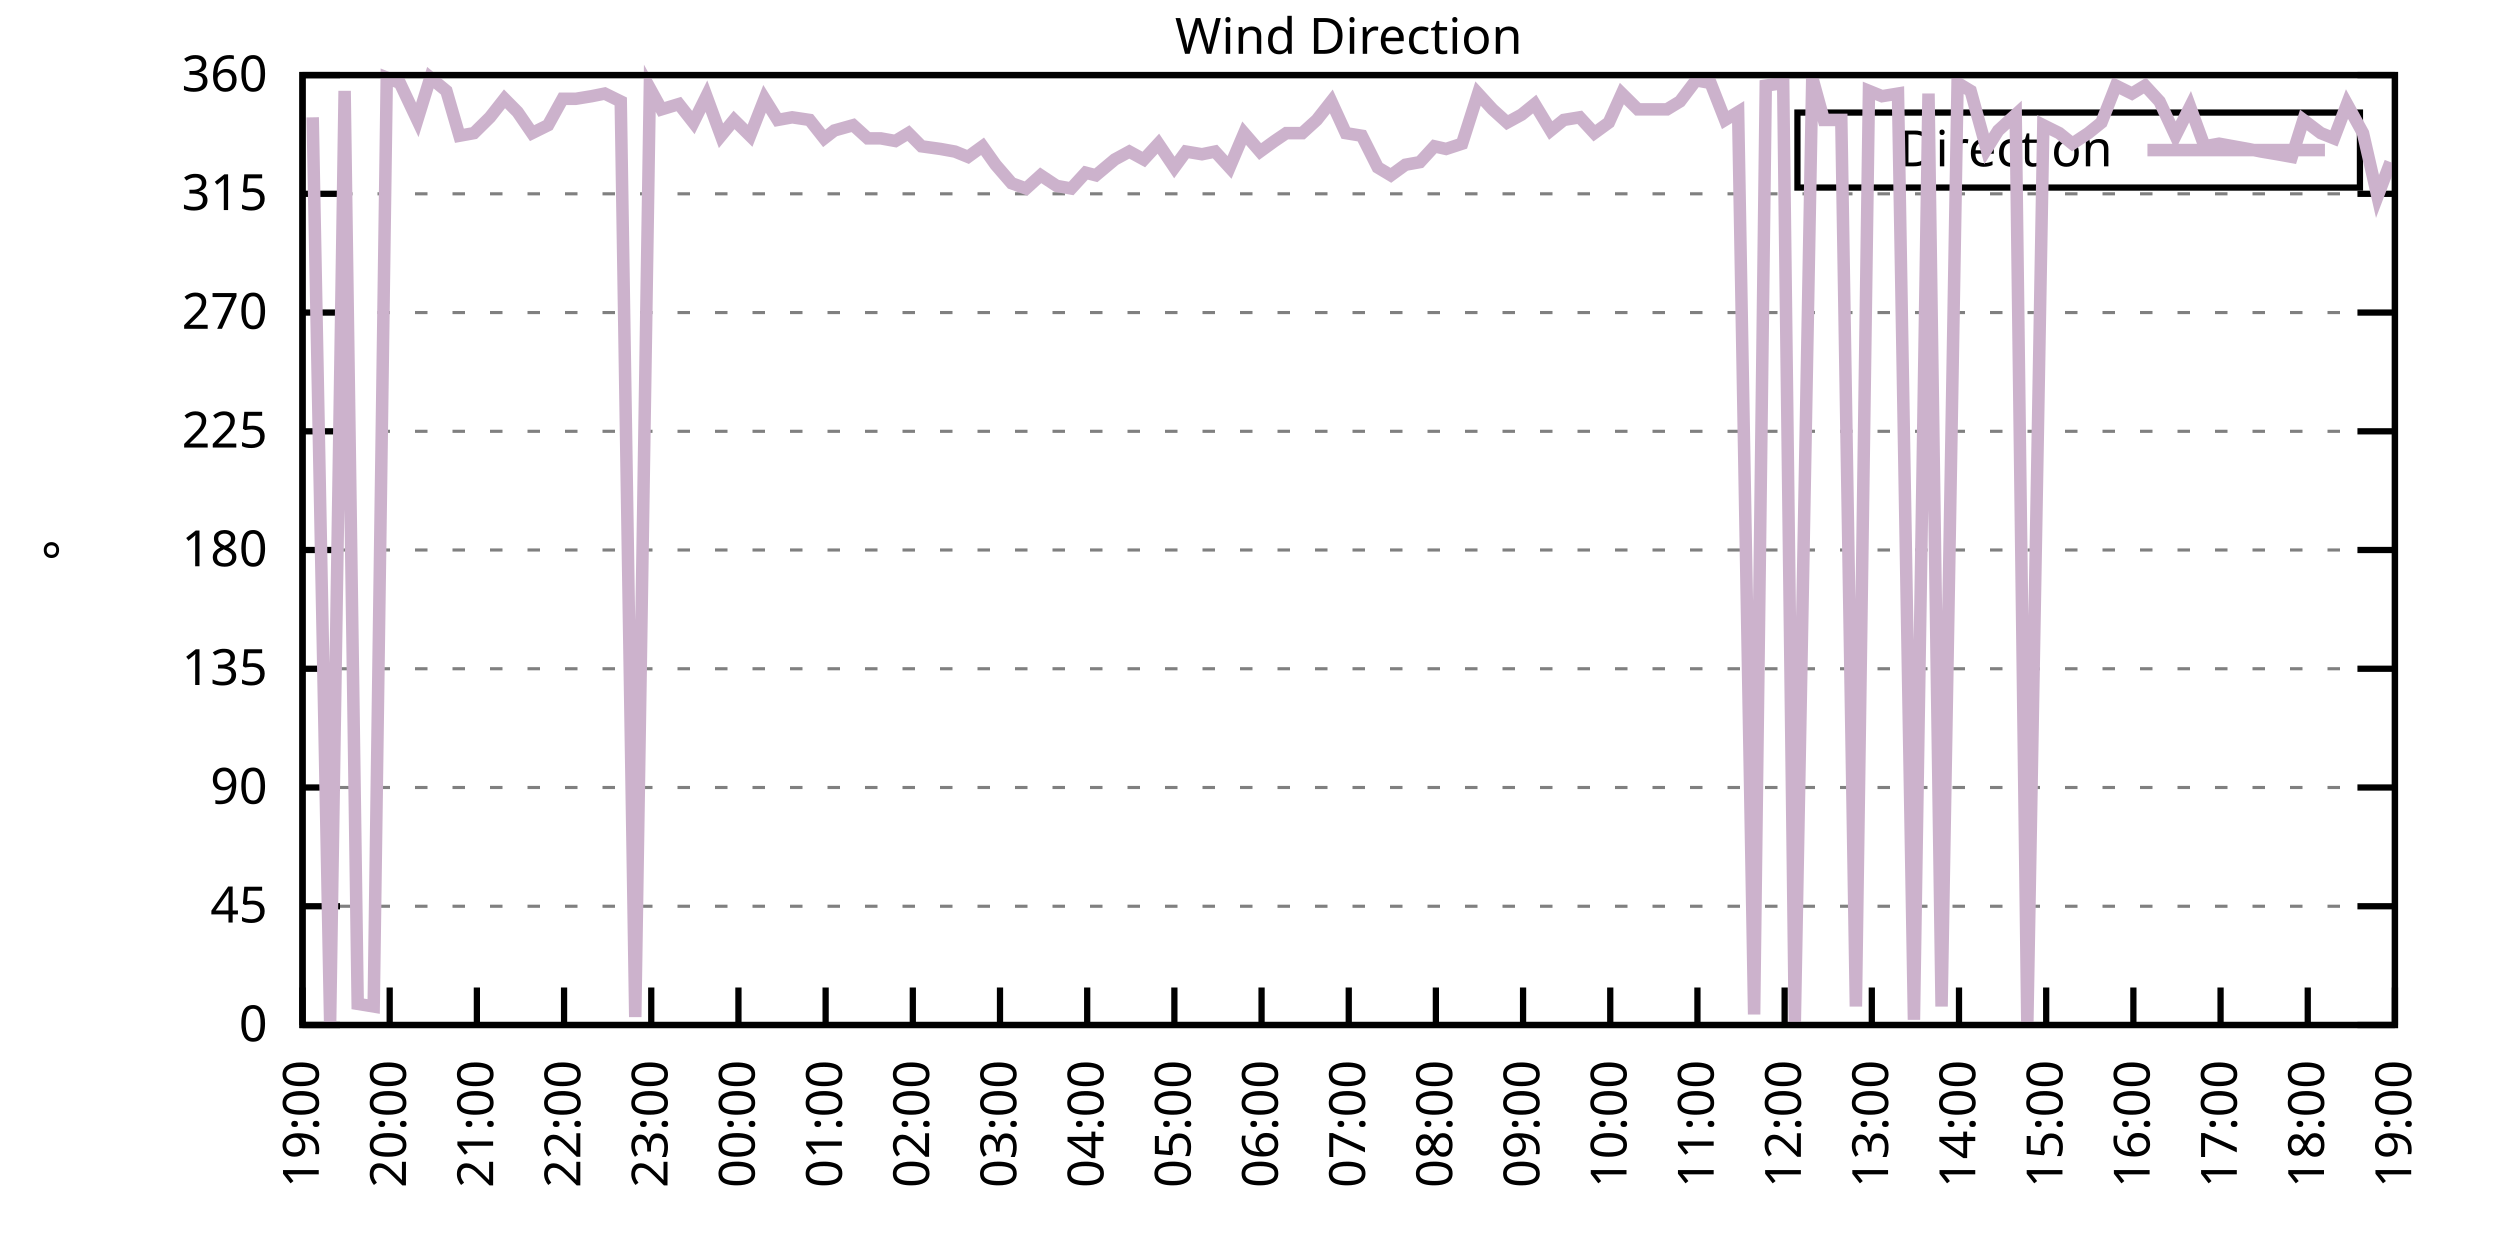
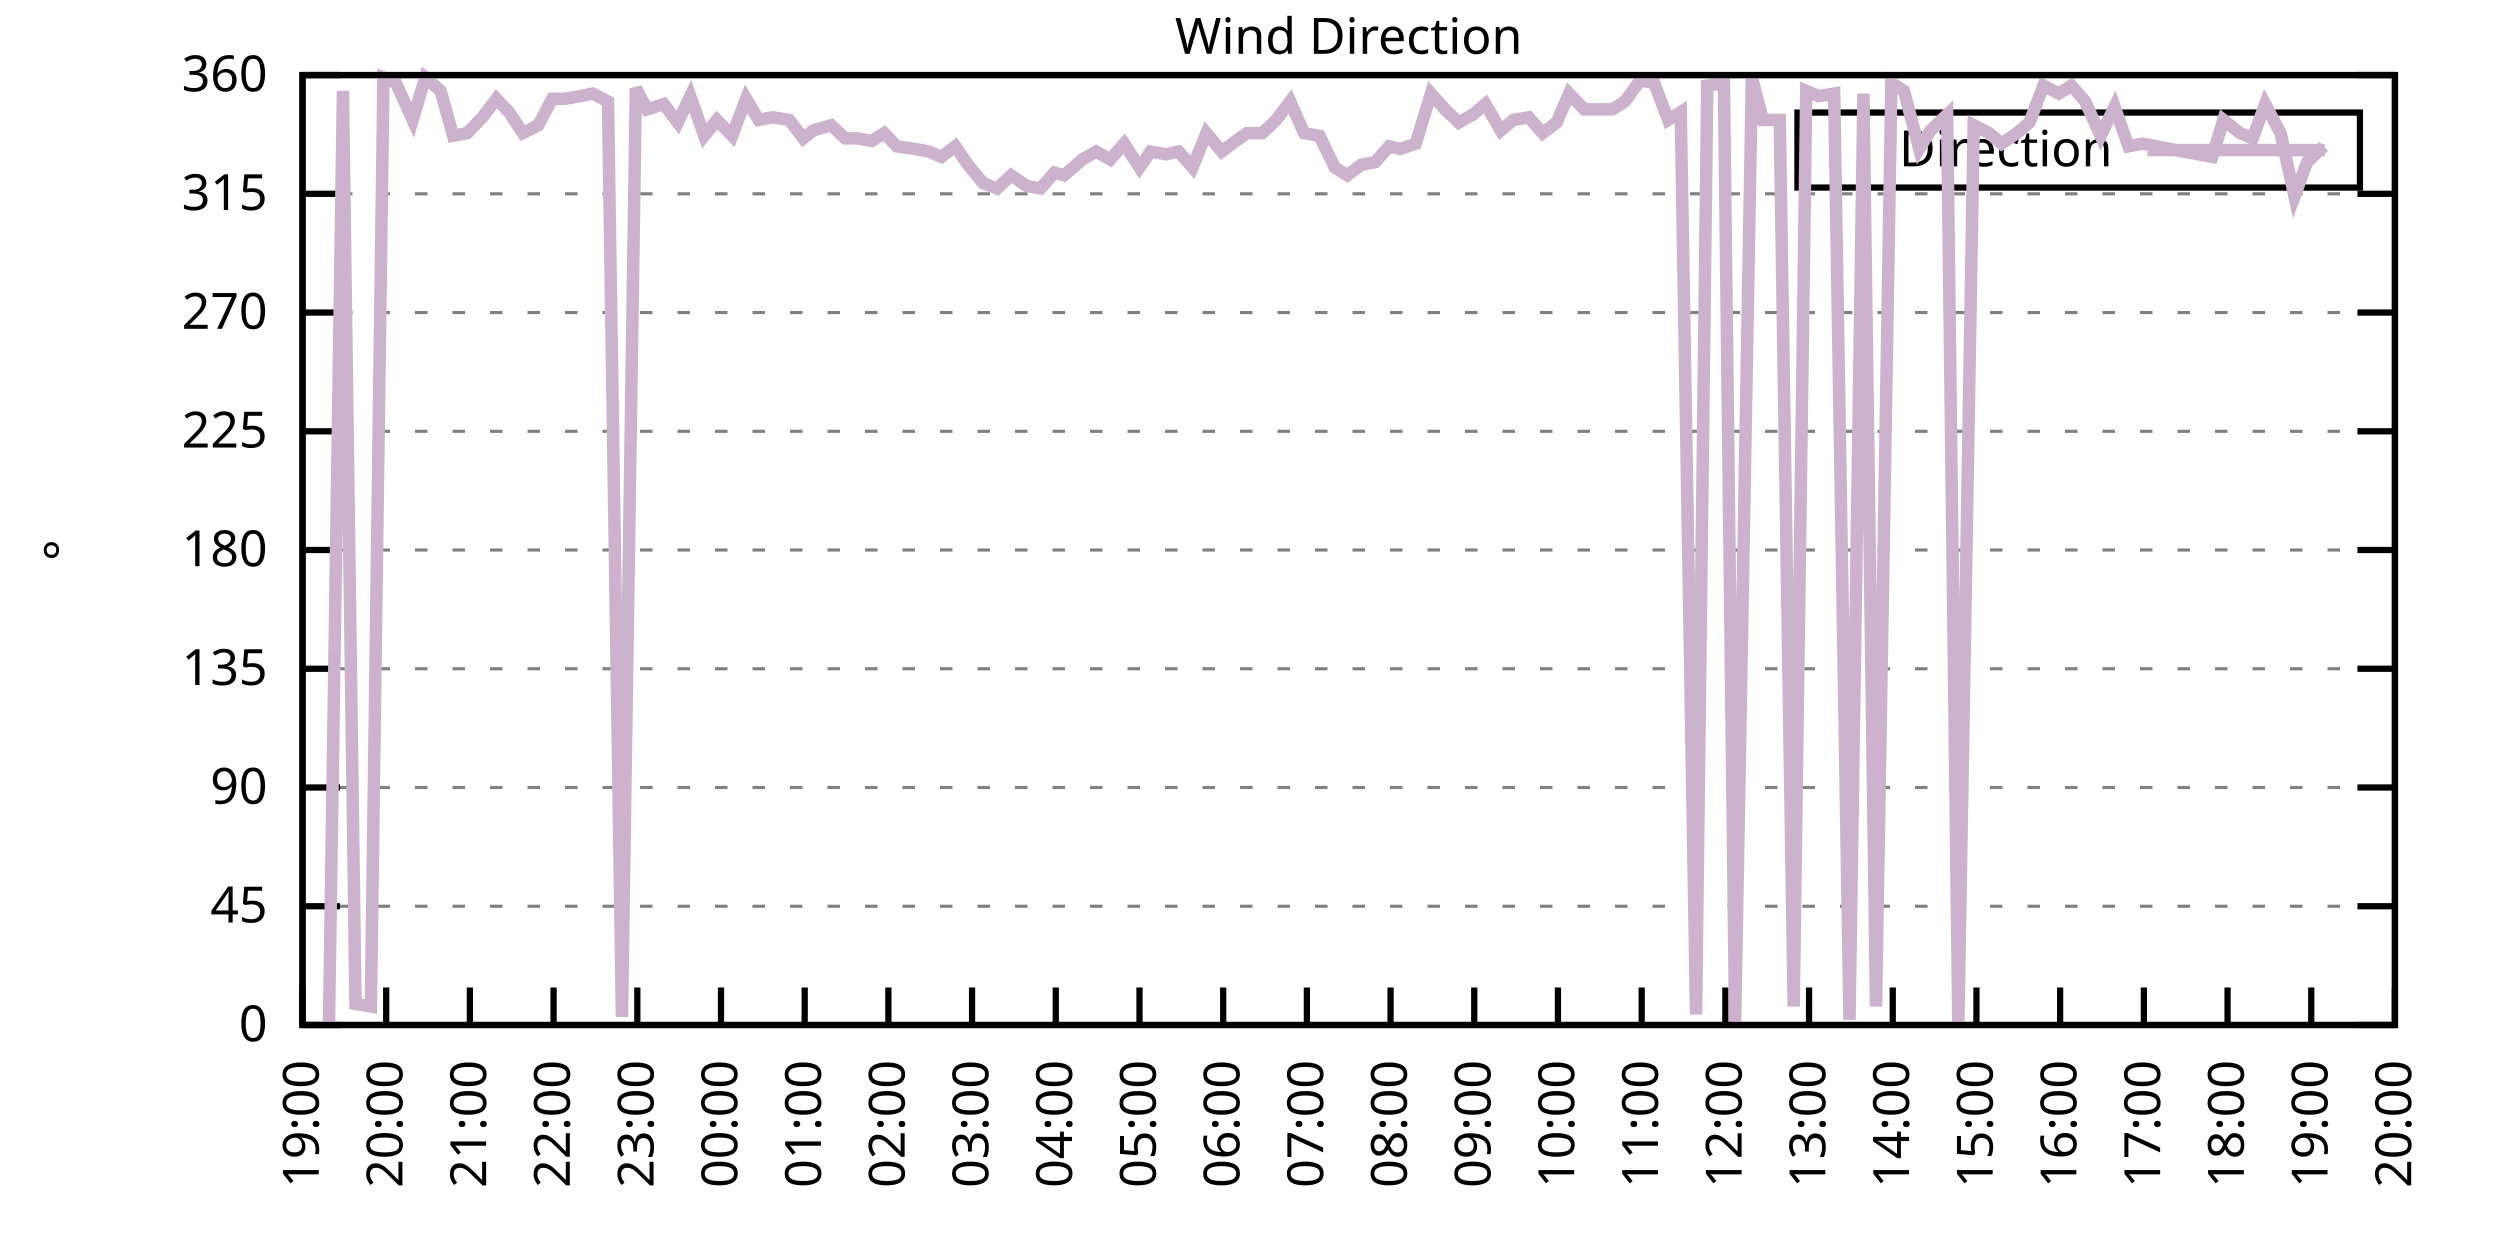
<svg xmlns="http://www.w3.org/2000/svg" xmlns:xlink="http://www.w3.org/1999/xlink" width="400" height="200" viewBox="0 0 400 200">
  <g id="gnuplot_canvas">
    <rect x="0" y="0" width="400" height="200" fill="none" />
    <defs>
      <circle id="gpDot" r="0.5" stroke-width="0.5" stroke="currentColor" />
      <path id="gpPt0" stroke-width="0.333" stroke="currentColor" d="M-1,0 h2 M0,-1 v2" />
      <path id="gpPt1" stroke-width="0.333" stroke="currentColor" d="M-1,-1 L1,1 M1,-1 L-1,1" />
      <path id="gpPt2" stroke-width="0.333" stroke="currentColor" d="M-1,0 L1,0 M0,-1 L0,1 M-1,-1 L1,1 M-1,1 L1,-1" />
      <rect id="gpPt3" stroke-width="0.333" stroke="currentColor" x="-1" y="-1" width="2" height="2" />
      <rect id="gpPt4" stroke-width="0.333" stroke="currentColor" fill="currentColor" x="-1" y="-1" width="2" height="2" />
      <circle id="gpPt5" stroke-width="0.333" stroke="currentColor" cx="0" cy="0" r="1" />
      <use xlink:href="#gpPt5" id="gpPt6" fill="currentColor" stroke="none" />
      <path id="gpPt7" stroke-width="0.333" stroke="currentColor" d="M0,-1.33 L-1.33,0.67 L1.33,0.67 z" />
      <use xlink:href="#gpPt7" id="gpPt8" fill="currentColor" stroke="none" />
      <use xlink:href="#gpPt7" id="gpPt9" stroke="currentColor" transform="rotate(180)" />
      <use xlink:href="#gpPt9" id="gpPt10" fill="currentColor" stroke="none" />
      <use xlink:href="#gpPt3" id="gpPt11" stroke="currentColor" transform="rotate(45)" />
      <use xlink:href="#gpPt11" id="gpPt12" fill="currentColor" stroke="none" />
      <path id="gpPt13" stroke-width="0.333" stroke="currentColor" d="M0,1.330 L1.265,0.411 L0.782,-1.067 L-0.782,-1.076 L-1.265,0.411 z" />
      <use xlink:href="#gpPt13" id="gpPt14" fill="currentColor" stroke="none" />
      <filter id="textbox" filterUnits="objectBoundingBox" x="0" y="0" height="1" width="1">
        <feFlood flood-color="white" flood-opacity="1" result="bgnd" />
        <feComposite in="SourceGraphic" in2="bgnd" operator="atop" />
      </filter>
      <filter id="greybox" filterUnits="objectBoundingBox" x="0" y="0" height="1" width="1">
        <feFlood flood-color="lightgrey" flood-opacity="1" result="grey" />
        <feComposite in="SourceGraphic" in2="grey" operator="atop" />
      </filter>
    </defs>
    <g fill="none" color="white" stroke="currentColor" stroke-width="1.00" stroke-linecap="butt" stroke-linejoin="miter">
</g>
    <g fill="none" color="black" stroke="currentColor" stroke-width="1.00" stroke-linecap="butt" stroke-linejoin="miter">
      <g stroke="none" shape-rendering="crispEdges">
        <polygon fill="rgb(255, 255, 255)" points="48.40,164.00 383.18,164.00 383.18,12.02 48.40,12.02 " />
      </g>
    </g>
    <g fill="none" color="black" stroke="currentColor" stroke-width="1.00" stroke-linecap="butt" stroke-linejoin="miter">
</g>
    <g fill="none" color="black" stroke="black" stroke-width="0.50" stroke-linecap="butt" stroke-linejoin="miter">
</g>
    <g fill="none" color="gray" stroke="currentColor" stroke-width="0.50" stroke-linecap="butt" stroke-linejoin="miter">
      <path stroke="gray" stroke-dasharray="2,4" class="gridline" d="M48.40,164.00 L383.19,164.00  " />
    </g>
    <g fill="none" color="gray" stroke="gray" stroke-width="1.00" stroke-linecap="butt" stroke-linejoin="miter">
</g>
    <g fill="none" color="black" stroke="currentColor" stroke-width="1.00" stroke-linecap="butt" stroke-linejoin="miter">
      <path stroke="black" d="M48.40,164.00 L54.40,164.00 M383.19,164.00 L377.19,164.00  " />
      <g transform="translate(42.80,166.60)" stroke="none" fill="black" font-family="Sans" font-size="8.00" text-anchor="end">
        <text>
          <tspan font-family="Sans"> 0</tspan>
        </text>
      </g>
    </g>
    <g fill="none" color="black" stroke="currentColor" stroke-width="1.00" stroke-linecap="butt" stroke-linejoin="miter">
</g>
    <g fill="none" color="black" stroke="black" stroke-width="0.50" stroke-linecap="butt" stroke-linejoin="miter">
</g>
    <g fill="none" color="gray" stroke="currentColor" stroke-width="0.50" stroke-linecap="butt" stroke-linejoin="miter">
      <path stroke="gray" stroke-dasharray="2,4" class="gridline" d="M48.40,145.00 L383.19,145.00  " />
    </g>
    <g fill="none" color="gray" stroke="gray" stroke-width="1.00" stroke-linecap="butt" stroke-linejoin="miter">
</g>
    <g fill="none" color="black" stroke="currentColor" stroke-width="1.00" stroke-linecap="butt" stroke-linejoin="miter">
      <path stroke="black" d="M48.40,145.00 L54.40,145.00 M383.19,145.00 L377.19,145.00  " />
      <g transform="translate(42.80,147.60)" stroke="none" fill="black" font-family="Sans" font-size="8.00" text-anchor="end">
        <text>
          <tspan font-family="Sans"> 45</tspan>
        </text>
      </g>
    </g>
    <g fill="none" color="black" stroke="currentColor" stroke-width="1.00" stroke-linecap="butt" stroke-linejoin="miter">
</g>
    <g fill="none" color="black" stroke="black" stroke-width="0.50" stroke-linecap="butt" stroke-linejoin="miter">
</g>
    <g fill="none" color="gray" stroke="currentColor" stroke-width="0.50" stroke-linecap="butt" stroke-linejoin="miter">
      <path stroke="gray" stroke-dasharray="2,4" class="gridline" d="M48.40,126.00 L383.19,126.00  " />
    </g>
    <g fill="none" color="gray" stroke="gray" stroke-width="1.00" stroke-linecap="butt" stroke-linejoin="miter">
</g>
    <g fill="none" color="black" stroke="currentColor" stroke-width="1.00" stroke-linecap="butt" stroke-linejoin="miter">
      <path stroke="black" d="M48.40,126.00 L54.40,126.00 M383.19,126.00 L377.19,126.00  " />
      <g transform="translate(42.80,128.60)" stroke="none" fill="black" font-family="Sans" font-size="8.00" text-anchor="end">
        <text>
          <tspan font-family="Sans"> 90</tspan>
        </text>
      </g>
    </g>
    <g fill="none" color="black" stroke="currentColor" stroke-width="1.00" stroke-linecap="butt" stroke-linejoin="miter">
</g>
    <g fill="none" color="black" stroke="black" stroke-width="0.50" stroke-linecap="butt" stroke-linejoin="miter">
</g>
    <g fill="none" color="gray" stroke="currentColor" stroke-width="0.50" stroke-linecap="butt" stroke-linejoin="miter">
      <path stroke="gray" stroke-dasharray="2,4" class="gridline" d="M48.40,107.00 L383.19,107.00  " />
    </g>
    <g fill="none" color="gray" stroke="gray" stroke-width="1.00" stroke-linecap="butt" stroke-linejoin="miter">
</g>
    <g fill="none" color="black" stroke="currentColor" stroke-width="1.00" stroke-linecap="butt" stroke-linejoin="miter">
      <path stroke="black" d="M48.40,107.00 L54.40,107.00 M383.19,107.00 L377.19,107.00  " />
      <g transform="translate(42.80,109.60)" stroke="none" fill="black" font-family="Sans" font-size="8.00" text-anchor="end">
        <text>
          <tspan font-family="Sans"> 135</tspan>
        </text>
      </g>
    </g>
    <g fill="none" color="black" stroke="currentColor" stroke-width="1.00" stroke-linecap="butt" stroke-linejoin="miter">
</g>
    <g fill="none" color="black" stroke="black" stroke-width="0.50" stroke-linecap="butt" stroke-linejoin="miter">
</g>
    <g fill="none" color="gray" stroke="currentColor" stroke-width="0.50" stroke-linecap="butt" stroke-linejoin="miter">
      <path stroke="gray" stroke-dasharray="2,4" class="gridline" d="M48.40,88.00 L383.19,88.00  " />
    </g>
    <g fill="none" color="gray" stroke="gray" stroke-width="1.00" stroke-linecap="butt" stroke-linejoin="miter">
</g>
    <g fill="none" color="black" stroke="currentColor" stroke-width="1.00" stroke-linecap="butt" stroke-linejoin="miter">
      <path stroke="black" d="M48.40,88.00 L54.40,88.00 M383.19,88.00 L377.19,88.00  " />
      <g transform="translate(42.80,90.60)" stroke="none" fill="black" font-family="Sans" font-size="8.00" text-anchor="end">
        <text>
          <tspan font-family="Sans"> 180</tspan>
        </text>
      </g>
    </g>
    <g fill="none" color="black" stroke="currentColor" stroke-width="1.00" stroke-linecap="butt" stroke-linejoin="miter">
</g>
    <g fill="none" color="black" stroke="black" stroke-width="0.50" stroke-linecap="butt" stroke-linejoin="miter">
</g>
    <g fill="none" color="gray" stroke="currentColor" stroke-width="0.50" stroke-linecap="butt" stroke-linejoin="miter">
      <path stroke="gray" stroke-dasharray="2,4" class="gridline" d="M48.40,69.01 L383.19,69.01  " />
    </g>
    <g fill="none" color="gray" stroke="gray" stroke-width="1.00" stroke-linecap="butt" stroke-linejoin="miter">
</g>
    <g fill="none" color="black" stroke="currentColor" stroke-width="1.00" stroke-linecap="butt" stroke-linejoin="miter">
      <path stroke="black" d="M48.40,69.01 L54.40,69.01 M383.19,69.01 L377.19,69.01  " />
      <g transform="translate(42.80,71.61)" stroke="none" fill="black" font-family="Sans" font-size="8.00" text-anchor="end">
        <text>
          <tspan font-family="Sans"> 225</tspan>
        </text>
      </g>
    </g>
    <g fill="none" color="black" stroke="currentColor" stroke-width="1.00" stroke-linecap="butt" stroke-linejoin="miter">
</g>
    <g fill="none" color="black" stroke="black" stroke-width="0.50" stroke-linecap="butt" stroke-linejoin="miter">
</g>
    <g fill="none" color="gray" stroke="currentColor" stroke-width="0.50" stroke-linecap="butt" stroke-linejoin="miter">
      <path stroke="gray" stroke-dasharray="2,4" class="gridline" d="M48.40,50.01 L383.19,50.01  " />
    </g>
    <g fill="none" color="gray" stroke="gray" stroke-width="1.00" stroke-linecap="butt" stroke-linejoin="miter">
</g>
    <g fill="none" color="black" stroke="currentColor" stroke-width="1.00" stroke-linecap="butt" stroke-linejoin="miter">
      <path stroke="black" d="M48.40,50.01 L54.40,50.01 M383.19,50.01 L377.19,50.01  " />
      <g transform="translate(42.80,52.61)" stroke="none" fill="black" font-family="Sans" font-size="8.00" text-anchor="end">
        <text>
          <tspan font-family="Sans"> 270</tspan>
        </text>
      </g>
    </g>
    <g fill="none" color="black" stroke="currentColor" stroke-width="1.00" stroke-linecap="butt" stroke-linejoin="miter">
</g>
    <g fill="none" color="black" stroke="black" stroke-width="0.50" stroke-linecap="butt" stroke-linejoin="miter">
</g>
    <g fill="none" color="gray" stroke="currentColor" stroke-width="0.50" stroke-linecap="butt" stroke-linejoin="miter">
      <path stroke="gray" stroke-dasharray="2,4" class="gridline" d="M48.40,31.01 L383.19,31.01  " />
    </g>
    <g fill="none" color="gray" stroke="gray" stroke-width="1.00" stroke-linecap="butt" stroke-linejoin="miter">
</g>
    <g fill="none" color="black" stroke="currentColor" stroke-width="1.00" stroke-linecap="butt" stroke-linejoin="miter">
      <path stroke="black" d="M48.40,31.01 L54.40,31.01 M383.19,31.01 L377.19,31.01  " />
      <g transform="translate(42.80,33.61)" stroke="none" fill="black" font-family="Sans" font-size="8.00" text-anchor="end">
        <text>
          <tspan font-family="Sans"> 315</tspan>
        </text>
      </g>
    </g>
    <g fill="none" color="black" stroke="currentColor" stroke-width="1.00" stroke-linecap="butt" stroke-linejoin="miter">
</g>
    <g fill="none" color="black" stroke="black" stroke-width="0.50" stroke-linecap="butt" stroke-linejoin="miter">
</g>
    <g fill="none" color="gray" stroke="currentColor" stroke-width="0.50" stroke-linecap="butt" stroke-linejoin="miter">
      <path stroke="gray" stroke-dasharray="2,4" class="gridline" d="M48.40,12.01 L383.19,12.01  " />
    </g>
    <g fill="none" color="gray" stroke="gray" stroke-width="1.00" stroke-linecap="butt" stroke-linejoin="miter">
</g>
    <g fill="none" color="black" stroke="currentColor" stroke-width="1.00" stroke-linecap="butt" stroke-linejoin="miter">
      <path stroke="black" d="M48.40,12.01 L54.40,12.01 M383.19,12.01 L377.19,12.01  " />
      <g transform="translate(42.80,14.61)" stroke="none" fill="black" font-family="Sans" font-size="8.00" text-anchor="end">
        <text>
          <tspan font-family="Sans"> 360</tspan>
        </text>
      </g>
    </g>
    <g fill="none" color="black" stroke="currentColor" stroke-width="1.00" stroke-linecap="butt" stroke-linejoin="miter">
      <path stroke="black" d="M48.40,164.00 L48.40,158.00  " />
      <g transform="translate(51.00,169.60) rotate(270.00)" stroke="none" fill="black" font-family="Sans" font-size="8.00" text-anchor="end">
        <text>
          <tspan font-family="Sans">19:00</tspan>
        </text>
      </g>
    </g>
    <g fill="none" color="black" stroke="currentColor" stroke-width="1.00" stroke-linecap="butt" stroke-linejoin="miter">
-       <path stroke="black" d="M62.35,164.00 L62.35,158.00  " />
-       <g transform="translate(64.95,169.60) rotate(270.00)" stroke="none" fill="black" font-family="Sans" font-size="8.00" text-anchor="end">
+       <path stroke="black" d="M61.79,164.00 L61.79,158.00  " />
+       <g transform="translate(64.39,169.60) rotate(270.00)" stroke="none" fill="black" font-family="Sans" font-size="8.00" text-anchor="end">
        <text>
          <tspan font-family="Sans">20:00</tspan>
        </text>
      </g>
    </g>
    <g fill="none" color="black" stroke="currentColor" stroke-width="1.00" stroke-linecap="butt" stroke-linejoin="miter">
-       <path stroke="black" d="M76.30,164.00 L76.30,158.00  " />
-       <g transform="translate(78.90,169.60) rotate(270.00)" stroke="none" fill="black" font-family="Sans" font-size="8.00" text-anchor="end">
+       <path stroke="black" d="M75.18,164.00 L75.18,158.00  " />
+       <g transform="translate(77.78,169.60) rotate(270.00)" stroke="none" fill="black" font-family="Sans" font-size="8.00" text-anchor="end">
        <text>
          <tspan font-family="Sans">21:00</tspan>
        </text>
      </g>
    </g>
    <g fill="none" color="black" stroke="currentColor" stroke-width="1.00" stroke-linecap="butt" stroke-linejoin="miter">
-       <path stroke="black" d="M90.25,164.00 L90.25,158.00  " />
-       <g transform="translate(92.85,169.60) rotate(270.00)" stroke="none" fill="black" font-family="Sans" font-size="8.00" text-anchor="end">
+       <path stroke="black" d="M88.57,164.00 L88.57,158.00  " />
+       <g transform="translate(91.17,169.60) rotate(270.00)" stroke="none" fill="black" font-family="Sans" font-size="8.00" text-anchor="end">
        <text>
          <tspan font-family="Sans">22:00</tspan>
        </text>
      </g>
    </g>
    <g fill="none" color="black" stroke="currentColor" stroke-width="1.00" stroke-linecap="butt" stroke-linejoin="miter">
-       <path stroke="black" d="M104.20,164.00 L104.20,158.00  " />
-       <g transform="translate(106.80,169.60) rotate(270.00)" stroke="none" fill="black" font-family="Sans" font-size="8.00" text-anchor="end">
+       <path stroke="black" d="M101.97,164.00 L101.97,158.00  " />
+       <g transform="translate(104.57,169.60) rotate(270.00)" stroke="none" fill="black" font-family="Sans" font-size="8.00" text-anchor="end">
        <text>
          <tspan font-family="Sans">23:00</tspan>
        </text>
      </g>
    </g>
    <g fill="none" color="black" stroke="currentColor" stroke-width="1.00" stroke-linecap="butt" stroke-linejoin="miter">
-       <path stroke="black" d="M118.15,164.00 L118.15,158.00  " />
-       <g transform="translate(120.75,169.60) rotate(270.00)" stroke="none" fill="black" font-family="Sans" font-size="8.00" text-anchor="end">
+       <path stroke="black" d="M115.36,164.00 L115.36,158.00  " />
+       <g transform="translate(117.96,169.60) rotate(270.00)" stroke="none" fill="black" font-family="Sans" font-size="8.00" text-anchor="end">
        <text>
          <tspan font-family="Sans">00:00</tspan>
        </text>
      </g>
    </g>
    <g fill="none" color="black" stroke="currentColor" stroke-width="1.00" stroke-linecap="butt" stroke-linejoin="miter">
-       <path stroke="black" d="M132.10,164.00 L132.10,158.00  " />
-       <g transform="translate(134.70,169.60) rotate(270.00)" stroke="none" fill="black" font-family="Sans" font-size="8.00" text-anchor="end">
+       <path stroke="black" d="M128.75,164.00 L128.75,158.00  " />
+       <g transform="translate(131.35,169.60) rotate(270.00)" stroke="none" fill="black" font-family="Sans" font-size="8.00" text-anchor="end">
        <text>
          <tspan font-family="Sans">01:00</tspan>
        </text>
      </g>
    </g>
    <g fill="none" color="black" stroke="currentColor" stroke-width="1.00" stroke-linecap="butt" stroke-linejoin="miter">
-       <path stroke="black" d="M146.05,164.00 L146.05,158.00  " />
-       <g transform="translate(148.65,169.60) rotate(270.00)" stroke="none" fill="black" font-family="Sans" font-size="8.00" text-anchor="end">
+       <path stroke="black" d="M142.14,164.00 L142.14,158.00  " />
+       <g transform="translate(144.74,169.60) rotate(270.00)" stroke="none" fill="black" font-family="Sans" font-size="8.00" text-anchor="end">
        <text>
          <tspan font-family="Sans">02:00</tspan>
        </text>
      </g>
    </g>
    <g fill="none" color="black" stroke="currentColor" stroke-width="1.00" stroke-linecap="butt" stroke-linejoin="miter">
-       <path stroke="black" d="M160.00,164.00 L160.00,158.00  " />
-       <g transform="translate(162.60,169.60) rotate(270.00)" stroke="none" fill="black" font-family="Sans" font-size="8.00" text-anchor="end">
+       <path stroke="black" d="M155.53,164.00 L155.53,158.00  " />
+       <g transform="translate(158.13,169.60) rotate(270.00)" stroke="none" fill="black" font-family="Sans" font-size="8.00" text-anchor="end">
        <text>
          <tspan font-family="Sans">03:00</tspan>
        </text>
      </g>
    </g>
    <g fill="none" color="black" stroke="currentColor" stroke-width="1.00" stroke-linecap="butt" stroke-linejoin="miter">
-       <path stroke="black" d="M173.95,164.00 L173.95,158.00  " />
-       <g transform="translate(176.55,169.60) rotate(270.00)" stroke="none" fill="black" font-family="Sans" font-size="8.00" text-anchor="end">
+       <path stroke="black" d="M168.92,164.00 L168.92,158.00  " />
+       <g transform="translate(171.52,169.60) rotate(270.00)" stroke="none" fill="black" font-family="Sans" font-size="8.00" text-anchor="end">
        <text>
          <tspan font-family="Sans">04:00</tspan>
        </text>
      </g>
    </g>
    <g fill="none" color="black" stroke="currentColor" stroke-width="1.00" stroke-linecap="butt" stroke-linejoin="miter">
-       <path stroke="black" d="M187.90,164.00 L187.90,158.00  " />
-       <g transform="translate(190.50,169.60) rotate(270.00)" stroke="none" fill="black" font-family="Sans" font-size="8.00" text-anchor="end">
+       <path stroke="black" d="M182.32,164.00 L182.32,158.00  " />
+       <g transform="translate(184.92,169.60) rotate(270.00)" stroke="none" fill="black" font-family="Sans" font-size="8.00" text-anchor="end">
        <text>
          <tspan font-family="Sans">05:00</tspan>
        </text>
      </g>
    </g>
    <g fill="none" color="black" stroke="currentColor" stroke-width="1.00" stroke-linecap="butt" stroke-linejoin="miter">
-       <path stroke="black" d="M201.85,164.00 L201.85,158.00  " />
-       <g transform="translate(204.45,169.60) rotate(270.00)" stroke="none" fill="black" font-family="Sans" font-size="8.00" text-anchor="end">
+       <path stroke="black" d="M195.71,164.00 L195.71,158.00  " />
+       <g transform="translate(198.31,169.60) rotate(270.00)" stroke="none" fill="black" font-family="Sans" font-size="8.00" text-anchor="end">
        <text>
          <tspan font-family="Sans">06:00</tspan>
        </text>
      </g>
    </g>
    <g fill="none" color="black" stroke="currentColor" stroke-width="1.00" stroke-linecap="butt" stroke-linejoin="miter">
-       <path stroke="black" d="M215.80,164.00 L215.80,158.00  " />
-       <g transform="translate(218.40,169.60) rotate(270.00)" stroke="none" fill="black" font-family="Sans" font-size="8.00" text-anchor="end">
+       <path stroke="black" d="M209.10,164.00 L209.10,158.00  " />
+       <g transform="translate(211.70,169.60) rotate(270.00)" stroke="none" fill="black" font-family="Sans" font-size="8.00" text-anchor="end">
        <text>
          <tspan font-family="Sans">07:00</tspan>
        </text>
      </g>
    </g>
    <g fill="none" color="black" stroke="currentColor" stroke-width="1.00" stroke-linecap="butt" stroke-linejoin="miter">
-       <path stroke="black" d="M229.74,164.00 L229.74,158.00  " />
-       <g transform="translate(232.34,169.60) rotate(270.00)" stroke="none" fill="black" font-family="Sans" font-size="8.00" text-anchor="end">
+       <path stroke="black" d="M222.49,164.00 L222.49,158.00  " />
+       <g transform="translate(225.09,169.60) rotate(270.00)" stroke="none" fill="black" font-family="Sans" font-size="8.00" text-anchor="end">
        <text>
          <tspan font-family="Sans">08:00</tspan>
        </text>
      </g>
    </g>
    <g fill="none" color="black" stroke="currentColor" stroke-width="1.00" stroke-linecap="butt" stroke-linejoin="miter">
-       <path stroke="black" d="M243.69,164.00 L243.69,158.00  " />
-       <g transform="translate(246.29,169.60) rotate(270.00)" stroke="none" fill="black" font-family="Sans" font-size="8.00" text-anchor="end">
+       <path stroke="black" d="M235.88,164.00 L235.88,158.00  " />
+       <g transform="translate(238.48,169.60) rotate(270.00)" stroke="none" fill="black" font-family="Sans" font-size="8.00" text-anchor="end">
        <text>
          <tspan font-family="Sans">09:00</tspan>
        </text>
      </g>
    </g>
    <g fill="none" color="black" stroke="currentColor" stroke-width="1.00" stroke-linecap="butt" stroke-linejoin="miter">
-       <path stroke="black" d="M257.64,164.00 L257.64,158.00  " />
-       <g transform="translate(260.24,169.60) rotate(270.00)" stroke="none" fill="black" font-family="Sans" font-size="8.00" text-anchor="end">
+       <path stroke="black" d="M249.27,164.00 L249.27,158.00  " />
+       <g transform="translate(251.87,169.60) rotate(270.00)" stroke="none" fill="black" font-family="Sans" font-size="8.00" text-anchor="end">
        <text>
          <tspan font-family="Sans">10:00</tspan>
        </text>
      </g>
    </g>
    <g fill="none" color="black" stroke="currentColor" stroke-width="1.00" stroke-linecap="butt" stroke-linejoin="miter">
-       <path stroke="black" d="M271.59,164.00 L271.59,158.00  " />
-       <g transform="translate(274.19,169.60) rotate(270.00)" stroke="none" fill="black" font-family="Sans" font-size="8.00" text-anchor="end">
+       <path stroke="black" d="M262.67,164.00 L262.67,158.00  " />
+       <g transform="translate(265.27,169.60) rotate(270.00)" stroke="none" fill="black" font-family="Sans" font-size="8.00" text-anchor="end">
        <text>
          <tspan font-family="Sans">11:00</tspan>
        </text>
      </g>
    </g>
    <g fill="none" color="black" stroke="currentColor" stroke-width="1.00" stroke-linecap="butt" stroke-linejoin="miter">
-       <path stroke="black" d="M285.54,164.00 L285.54,158.00  " />
-       <g transform="translate(288.14,169.60) rotate(270.00)" stroke="none" fill="black" font-family="Sans" font-size="8.00" text-anchor="end">
+       <path stroke="black" d="M276.06,164.00 L276.06,158.00  " />
+       <g transform="translate(278.66,169.60) rotate(270.00)" stroke="none" fill="black" font-family="Sans" font-size="8.00" text-anchor="end">
        <text>
          <tspan font-family="Sans">12:00</tspan>
        </text>
      </g>
    </g>
    <g fill="none" color="black" stroke="currentColor" stroke-width="1.00" stroke-linecap="butt" stroke-linejoin="miter">
-       <path stroke="black" d="M299.49,164.00 L299.49,158.00  " />
-       <g transform="translate(302.09,169.60) rotate(270.00)" stroke="none" fill="black" font-family="Sans" font-size="8.00" text-anchor="end">
+       <path stroke="black" d="M289.45,164.00 L289.45,158.00  " />
+       <g transform="translate(292.05,169.60) rotate(270.00)" stroke="none" fill="black" font-family="Sans" font-size="8.00" text-anchor="end">
        <text>
          <tspan font-family="Sans">13:00</tspan>
        </text>
      </g>
    </g>
    <g fill="none" color="black" stroke="currentColor" stroke-width="1.00" stroke-linecap="butt" stroke-linejoin="miter">
-       <path stroke="black" d="M313.44,164.00 L313.44,158.00  " />
-       <g transform="translate(316.04,169.60) rotate(270.00)" stroke="none" fill="black" font-family="Sans" font-size="8.00" text-anchor="end">
+       <path stroke="black" d="M302.84,164.00 L302.84,158.00  " />
+       <g transform="translate(305.44,169.60) rotate(270.00)" stroke="none" fill="black" font-family="Sans" font-size="8.00" text-anchor="end">
        <text>
          <tspan font-family="Sans">14:00</tspan>
        </text>
      </g>
    </g>
    <g fill="none" color="black" stroke="currentColor" stroke-width="1.00" stroke-linecap="butt" stroke-linejoin="miter">
-       <path stroke="black" d="M327.39,164.00 L327.39,158.00  " />
-       <g transform="translate(329.99,169.60) rotate(270.00)" stroke="none" fill="black" font-family="Sans" font-size="8.00" text-anchor="end">
+       <path stroke="black" d="M316.23,164.00 L316.23,158.00  " />
+       <g transform="translate(318.83,169.60) rotate(270.00)" stroke="none" fill="black" font-family="Sans" font-size="8.00" text-anchor="end">
        <text>
          <tspan font-family="Sans">15:00</tspan>
        </text>
      </g>
    </g>
    <g fill="none" color="black" stroke="currentColor" stroke-width="1.00" stroke-linecap="butt" stroke-linejoin="miter">
-       <path stroke="black" d="M341.34,164.00 L341.34,158.00  " />
-       <g transform="translate(343.94,169.60) rotate(270.00)" stroke="none" fill="black" font-family="Sans" font-size="8.00" text-anchor="end">
+       <path stroke="black" d="M329.62,164.00 L329.62,158.00  " />
+       <g transform="translate(332.22,169.60) rotate(270.00)" stroke="none" fill="black" font-family="Sans" font-size="8.00" text-anchor="end">
        <text>
          <tspan font-family="Sans">16:00</tspan>
        </text>
      </g>
    </g>
    <g fill="none" color="black" stroke="currentColor" stroke-width="1.00" stroke-linecap="butt" stroke-linejoin="miter">
-       <path stroke="black" d="M355.29,164.00 L355.29,158.00  " />
-       <g transform="translate(357.89,169.60) rotate(270.00)" stroke="none" fill="black" font-family="Sans" font-size="8.00" text-anchor="end">
+       <path stroke="black" d="M343.02,164.00 L343.02,158.00  " />
+       <g transform="translate(345.62,169.60) rotate(270.00)" stroke="none" fill="black" font-family="Sans" font-size="8.00" text-anchor="end">
        <text>
          <tspan font-family="Sans">17:00</tspan>
        </text>
      </g>
    </g>
    <g fill="none" color="black" stroke="currentColor" stroke-width="1.00" stroke-linecap="butt" stroke-linejoin="miter">
-       <path stroke="black" d="M369.24,164.00 L369.24,158.00  " />
-       <g transform="translate(371.84,169.60) rotate(270.00)" stroke="none" fill="black" font-family="Sans" font-size="8.00" text-anchor="end">
+       <path stroke="black" d="M356.41,164.00 L356.41,158.00  " />
+       <g transform="translate(359.01,169.60) rotate(270.00)" stroke="none" fill="black" font-family="Sans" font-size="8.00" text-anchor="end">
        <text>
          <tspan font-family="Sans">18:00</tspan>
+         </text>
+       </g>
+     </g>
+     <g fill="none" color="black" stroke="currentColor" stroke-width="1.00" stroke-linecap="butt" stroke-linejoin="miter">
+       <path stroke="black" d="M369.80,164.00 L369.80,158.00  " />
+       <g transform="translate(372.40,169.60) rotate(270.00)" stroke="none" fill="black" font-family="Sans" font-size="8.00" text-anchor="end">
+         <text>
+           <tspan font-family="Sans">19:00</tspan>
        </text>
      </g>
    </g>
    <g fill="none" color="black" stroke="currentColor" stroke-width="1.00" stroke-linecap="butt" stroke-linejoin="miter">
      <path stroke="black" d="M383.19,164.00 L383.19,158.00  " />
      <g transform="translate(385.79,169.60) rotate(270.00)" stroke="none" fill="black" font-family="Sans" font-size="8.00" text-anchor="end">
        <text>
-           <tspan font-family="Sans">19:00</tspan>
+           <tspan font-family="Sans">20:00</tspan>
        </text>
      </g>
    </g>
    <g fill="none" color="black" stroke="currentColor" stroke-width="1.00" stroke-linecap="butt" stroke-linejoin="miter">
</g>
    <g fill="none" color="black" stroke="currentColor" stroke-width="1.00" stroke-linecap="butt" stroke-linejoin="miter">
      <path stroke="black" d="M48.40,12.01 L48.40,164.00 L383.19,164.00 L383.19,12.01 L48.40,12.01 Z  " />
    </g>
    <g fill="none" color="black" stroke="currentColor" stroke-width="1.00" stroke-linecap="butt" stroke-linejoin="miter">
</g>
    <g fill="none" color="black" stroke="currentColor" stroke-width="1.00" stroke-linecap="butt" stroke-linejoin="miter">
      <path stroke="black" d="M287.59,30.01 L287.59,18.01 L377.59,18.01 L377.59,30.01 L287.59,30.01 Z  " />
    </g>
    <g id="Wind_direction_plot_1">
      <g fill="none" color="white" stroke="black" stroke-width="2.00" stroke-linecap="butt" stroke-linejoin="miter">
</g>
      <g fill="none" color="black" stroke="currentColor" stroke-width="2.00" stroke-linecap="butt" stroke-linejoin="miter">
        <g transform="translate(337.99,26.61)" stroke="none" fill="black" font-family="Sans" font-size="8.00" text-anchor="end">
          <text>
            <tspan font-family="Sans">Direction</tspan>
          </text>
        </g>
      </g>
      <g fill="none" color="black" stroke="currentColor" stroke-width="2.00" stroke-linecap="butt" stroke-linejoin="miter">
-         <path stroke="rgb(204, 178, 204)" d="M343.59,24.01 L371.99,24.01 M50.03,18.77 L52.82,163.58 L55.14,14.54 L57.23,160.62 L59.79,161.04 L61.88,12.43   L63.98,13.28 L66.77,19.19 L68.86,12.43 L71.42,14.54 L73.51,21.72 L75.83,21.30 L78.39,18.77 L80.72,15.81   L82.81,17.92 L85.13,21.30 L87.69,20.03 L90.02,15.81 L92.11,15.81 L94.67,15.39 L96.76,14.97 L99.32,16.23   L101.64,162.73 L103.97,14.12 L105.83,17.50 L108.62,16.65 L110.94,19.61 L113.03,15.39 L115.36,21.72 L117.45,19.19   L120.01,21.72 L122.33,15.81 L124.43,19.19 L126.75,18.77 L129.54,19.19 L131.87,22.14 L133.49,20.88 L136.51,20.03   L138.84,22.14 L140.93,22.14 L143.26,22.56 L145.35,21.30 L147.44,23.41 L150.46,23.83 L152.79,24.25 L154.88,25.10   L157.21,23.41 L159.30,26.36 L161.86,29.32 L164.18,30.16 L166.51,28.05 L169.06,29.74 L171.39,30.16 L173.71,27.63   L175.34,28.05 L178.36,25.52 L180.69,24.25 L183.01,25.52 L185.34,22.99 L187.90,26.79 L189.76,24.25 L192.31,24.68   L194.41,24.25 L196.73,26.79 L199.06,21.30 L201.61,24.25 L203.94,22.56 L205.80,21.30 L208.36,21.30 L210.68,19.19   L213.01,16.23 L215.33,21.30 L217.89,21.72 L220.44,26.79 L222.54,28.05 L224.86,26.36 L227.19,25.94 L229.51,23.41   L231.37,23.83 L233.93,22.99 L236.49,14.97 L238.81,17.50 L241.14,19.61 L243.46,18.34 L245.55,16.65 L248.11,20.88   L250.20,19.19 L252.76,18.77 L255.09,21.30 L257.41,19.61 L259.50,14.97 L262.06,17.50 L264.39,17.50 L266.71,17.50   L268.80,16.23 L271.36,12.85 L273.69,13.28 L276.01,19.19 L278.10,17.92 L280.66,162.31 L282.52,13.70 L285.31,13.28   L287.17,163.58 L289.96,12.43 L291.82,19.19 L294.61,19.19 L296.94,161.04 L299.03,14.54 L301.12,15.39 L303.68,14.97   L306.23,163.16 L308.56,14.97 L310.65,161.04 L313.21,13.28 L315.30,14.54 L317.86,23.83 L319.72,20.88 L322.51,18.34   L324.37,164.00 L326.93,20.03 L329.48,21.30 L331.58,22.99 L334.13,21.30 L336.23,19.61 L338.55,13.70 L341.11,14.97   L343.20,13.70 L345.53,16.23 L348.08,21.72 L350.41,17.08 L352.73,23.41 L355.06,22.99 L357.38,23.41 L359.71,23.83   L361.80,24.25 L364.36,24.68 L366.68,25.10 L368.54,19.19 L371.33,21.30 L373.43,22.14 L375.52,16.65 L378.08,21.30   L380.40,31.43 L382.49,25.94  " />
+         <path stroke="rgb(204, 178, 204)" d="M343.59,24.01 L371.99,24.01 M52.64,163.58 L54.87,14.54 L56.88,160.62 L59.34,161.04 L61.35,12.43 L63.35,13.28   L66.03,19.19 L68.04,12.43 L70.50,14.54 L72.50,21.72 L74.74,21.30 L77.19,18.77 L79.42,15.81 L81.43,17.92   L83.66,21.30 L86.12,20.03 L88.35,15.81 L90.36,15.81 L92.82,15.39 L94.82,14.97 L97.28,16.23 L99.51,162.73   L101.74,14.12 L103.53,17.50 L106.21,16.65 L108.44,19.61 L110.45,15.39 L112.68,21.72 L114.69,19.19 L117.14,21.72   L119.38,15.81 L121.38,19.19 L123.62,18.77 L126.29,19.19 L128.53,22.14 L130.09,20.88 L132.99,20.03 L135.22,22.14   L137.23,22.14 L139.46,22.56 L141.47,21.30 L143.48,23.41 L146.38,23.83 L148.61,24.25 L150.62,25.10 L152.85,23.41   L154.86,26.36 L157.32,29.32 L159.55,30.16 L161.78,28.05 L164.24,29.74 L166.47,30.16 L168.70,27.63 L170.26,28.05   L173.17,25.52 L175.40,24.25 L177.63,25.52 L179.86,22.99 L182.32,26.79 L184.10,24.25 L186.56,24.68 L188.57,24.25   L190.80,26.79 L193.03,21.30 L195.48,24.25 L197.72,22.56 L199.50,21.30 L201.96,21.30 L204.19,19.19 L206.42,16.23   L208.65,21.30 L211.11,21.72 L213.56,26.79 L215.57,28.05 L217.80,26.36 L220.04,25.94 L222.27,23.41 L224.05,23.83   L226.51,22.99 L228.96,14.97 L231.20,17.50 L233.43,19.61 L235.66,18.34 L237.67,16.65 L240.12,20.88 L242.13,19.19   L244.59,18.77 L246.82,21.30 L249.05,19.61 L251.06,14.97 L253.51,17.50 L255.75,17.50 L257.98,17.50 L259.99,16.23   L262.44,12.85 L264.67,13.28 L266.91,19.19 L268.92,17.92 L271.37,162.31 L273.16,13.70 L275.83,13.28 L277.62,163.58   L280.30,12.43 L282.08,19.19 L284.76,19.19 L286.99,161.04 L289.00,14.54 L291.01,15.39 L293.47,14.97 L295.92,163.16   L298.15,14.97 L300.16,161.04 L302.62,13.28 L304.63,14.54 L307.08,23.83 L308.87,20.88 L311.54,18.34 L313.33,164.00   L315.79,20.03 L318.24,21.30 L320.25,22.99 L322.70,21.30 L324.71,19.61 L326.95,13.70 L329.40,14.97 L331.41,13.70   L333.64,16.23 L336.10,21.72 L338.33,17.08 L340.56,23.41 L342.79,22.99 L345.02,23.41 L347.26,23.83 L349.26,24.25   L351.72,24.68 L353.95,25.10 L355.74,19.19 L358.42,21.30 L360.42,22.14 L362.43,16.65 L364.89,21.30 L367.12,31.43   L369.13,25.94 L371.81,23.41  " />
      </g>
    </g>
    <g fill="none" color="black" stroke="currentColor" stroke-width="2.00" stroke-linecap="butt" stroke-linejoin="miter">
</g>
    <g fill="none" color="black" stroke="black" stroke-width="1.00" stroke-linecap="butt" stroke-linejoin="miter">
</g>
    <g fill="none" color="black" stroke="currentColor" stroke-width="1.00" stroke-linecap="butt" stroke-linejoin="miter">
      <path stroke="black" d="M48.40,12.01 L48.40,164.00 L383.19,164.00 L383.19,12.01 L48.40,12.01 Z  " />
      <g transform="translate(12.80,88.01) rotate(270.00)" stroke="none" fill="black" font-family="Sans" font-size="8.00" text-anchor="middle">
        <text>
          <tspan font-family="Sans">°</tspan>
        </text>
      </g>
    </g>
    <g fill="none" color="black" stroke="currentColor" stroke-width="1.00" stroke-linecap="butt" stroke-linejoin="miter">
</g>
    <g fill="none" color="black" stroke="currentColor" stroke-width="1.00" stroke-linecap="butt" stroke-linejoin="miter">
      <g transform="translate(215.79,8.61)" stroke="none" fill="black" font-family="Sans" font-size="8.00" text-anchor="middle">
        <text>
          <tspan font-family="Sans">Wind Direction</tspan>
        </text>
      </g>
    </g>
    <g fill="none" color="black" stroke="currentColor" stroke-width="1.00" stroke-linecap="butt" stroke-linejoin="miter">
</g>
  </g>
</svg>
